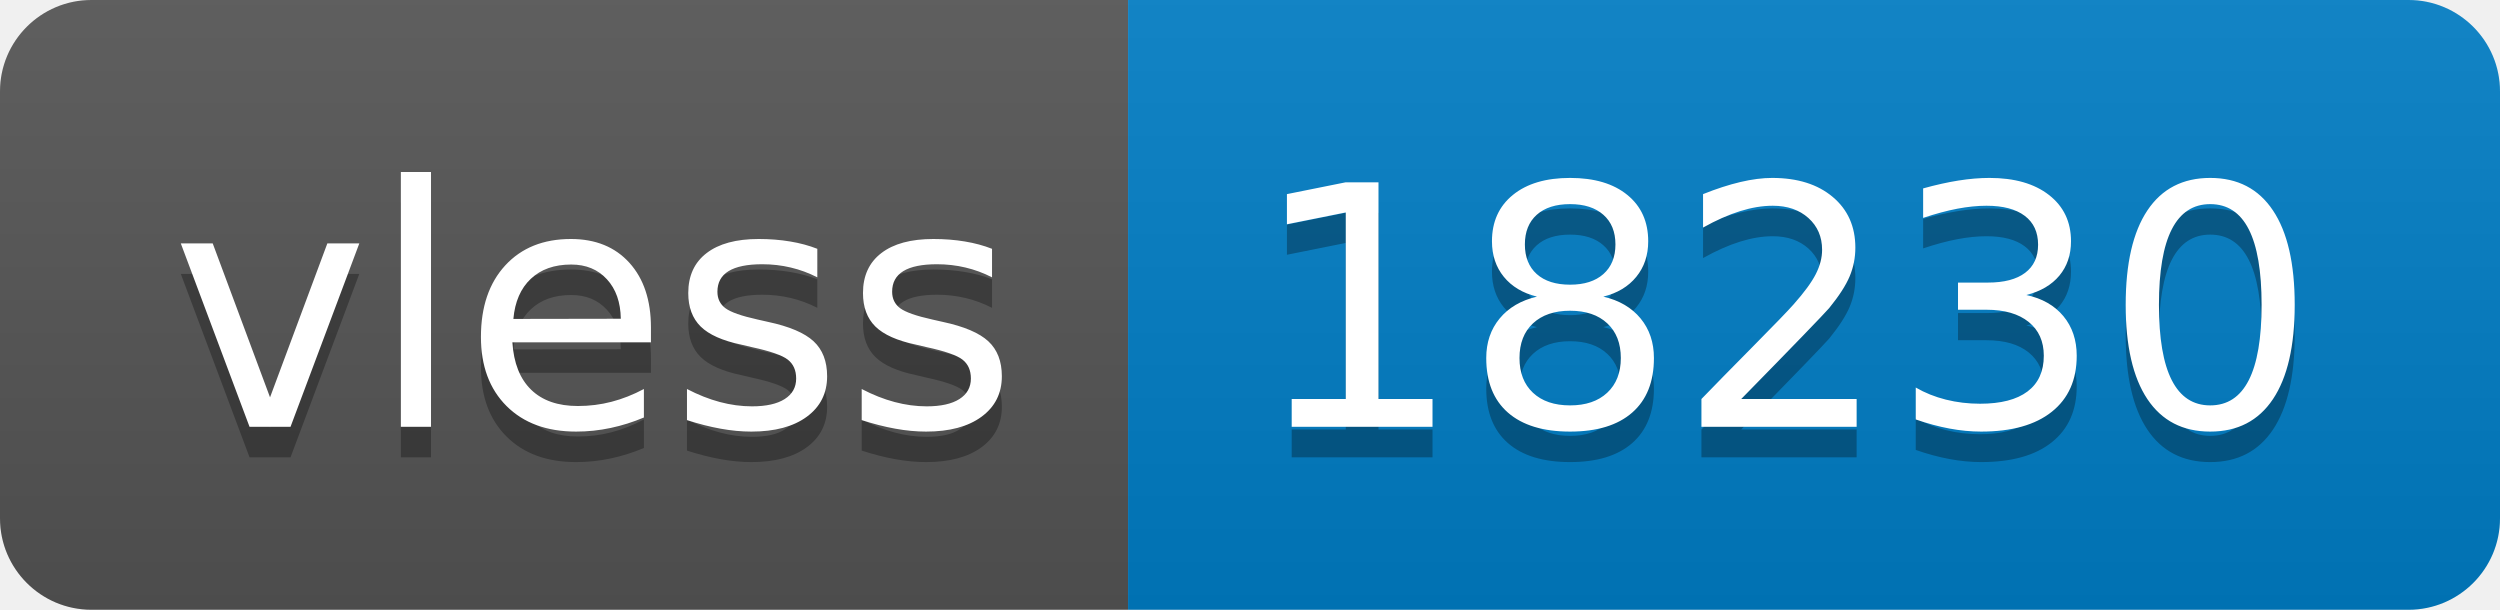
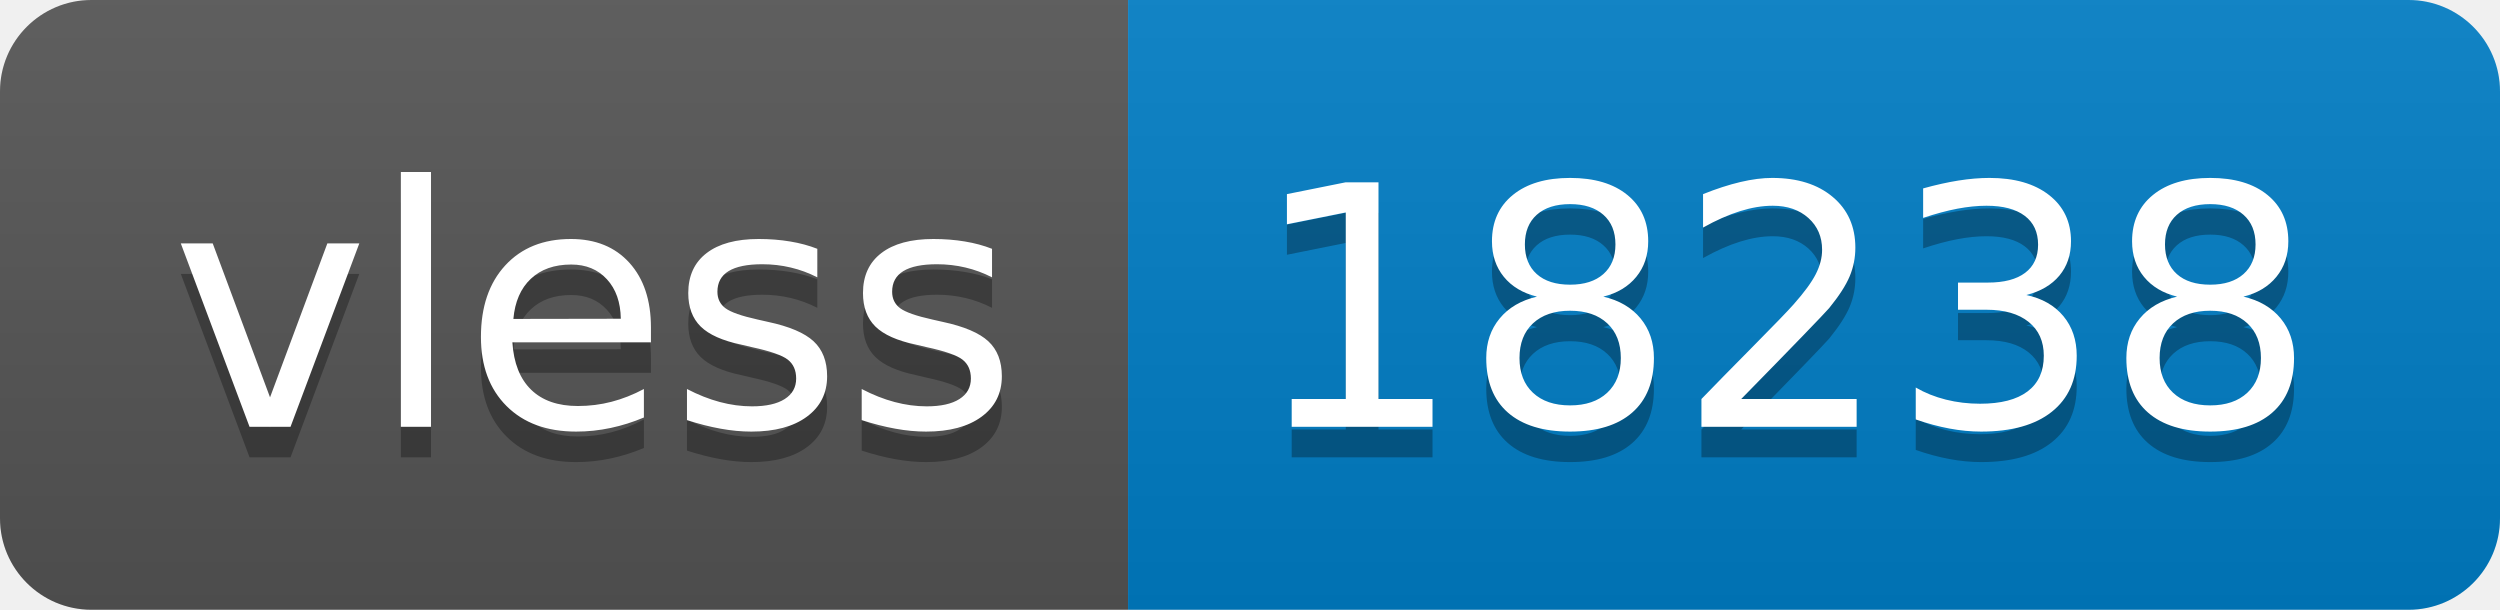
- <svg xmlns="http://www.w3.org/2000/svg" width="82" height="20" role="img" aria-label="vless: 18230">
+ <svg xmlns="http://www.w3.org/2000/svg" width="82" height="20" role="img" aria-label="vless: 18238">
  <linearGradient id="s" x2="0" y2="100%">
    <stop offset="0" stop-color="#bbb" stop-opacity=".1" />
    <stop offset="1" stop-opacity=".1" />
  </linearGradient>
  <clipPath id="r">
    <rect width="82" height="20" rx="3" fill="#fff" />
  </clipPath>
  <g clip-path="url(#r)">
    <rect width="37" height="20" fill="#555" />
    <rect x="37" width="45" height="20" fill="#007ec6" />
    <rect width="82" height="20" fill="url(#s)" />
  </g>
  <g fill="#fff" text-anchor="middle" font-family="Verdana,Geneva,DejaVu Sans,sans-serif" text-rendering="geometricPrecision" font-size="110">
    <text aria-hidden="true" x="195" y="150" fill="#010101" fill-opacity=".3" transform="scale(.1)" textLength="270">vless</text>
    <text x="195" y="140" transform="scale(.1)" fill="#fff" textLength="270">vless</text>
-     <text aria-hidden="true" x="585" y="150" fill="#010101" fill-opacity=".3" transform="scale(.1)" textLength="350">18230</text>
-     <text x="585" y="140" transform="scale(.1)" fill="#fff" textLength="350">18230</text>
+     <text aria-hidden="true" x="585" y="150" fill="#010101" fill-opacity=".3" transform="scale(.1)" textLength="350">18238</text>
+     <text x="585" y="140" transform="scale(.1)" fill="#fff" textLength="350">18238</text>
  </g>
</svg>
